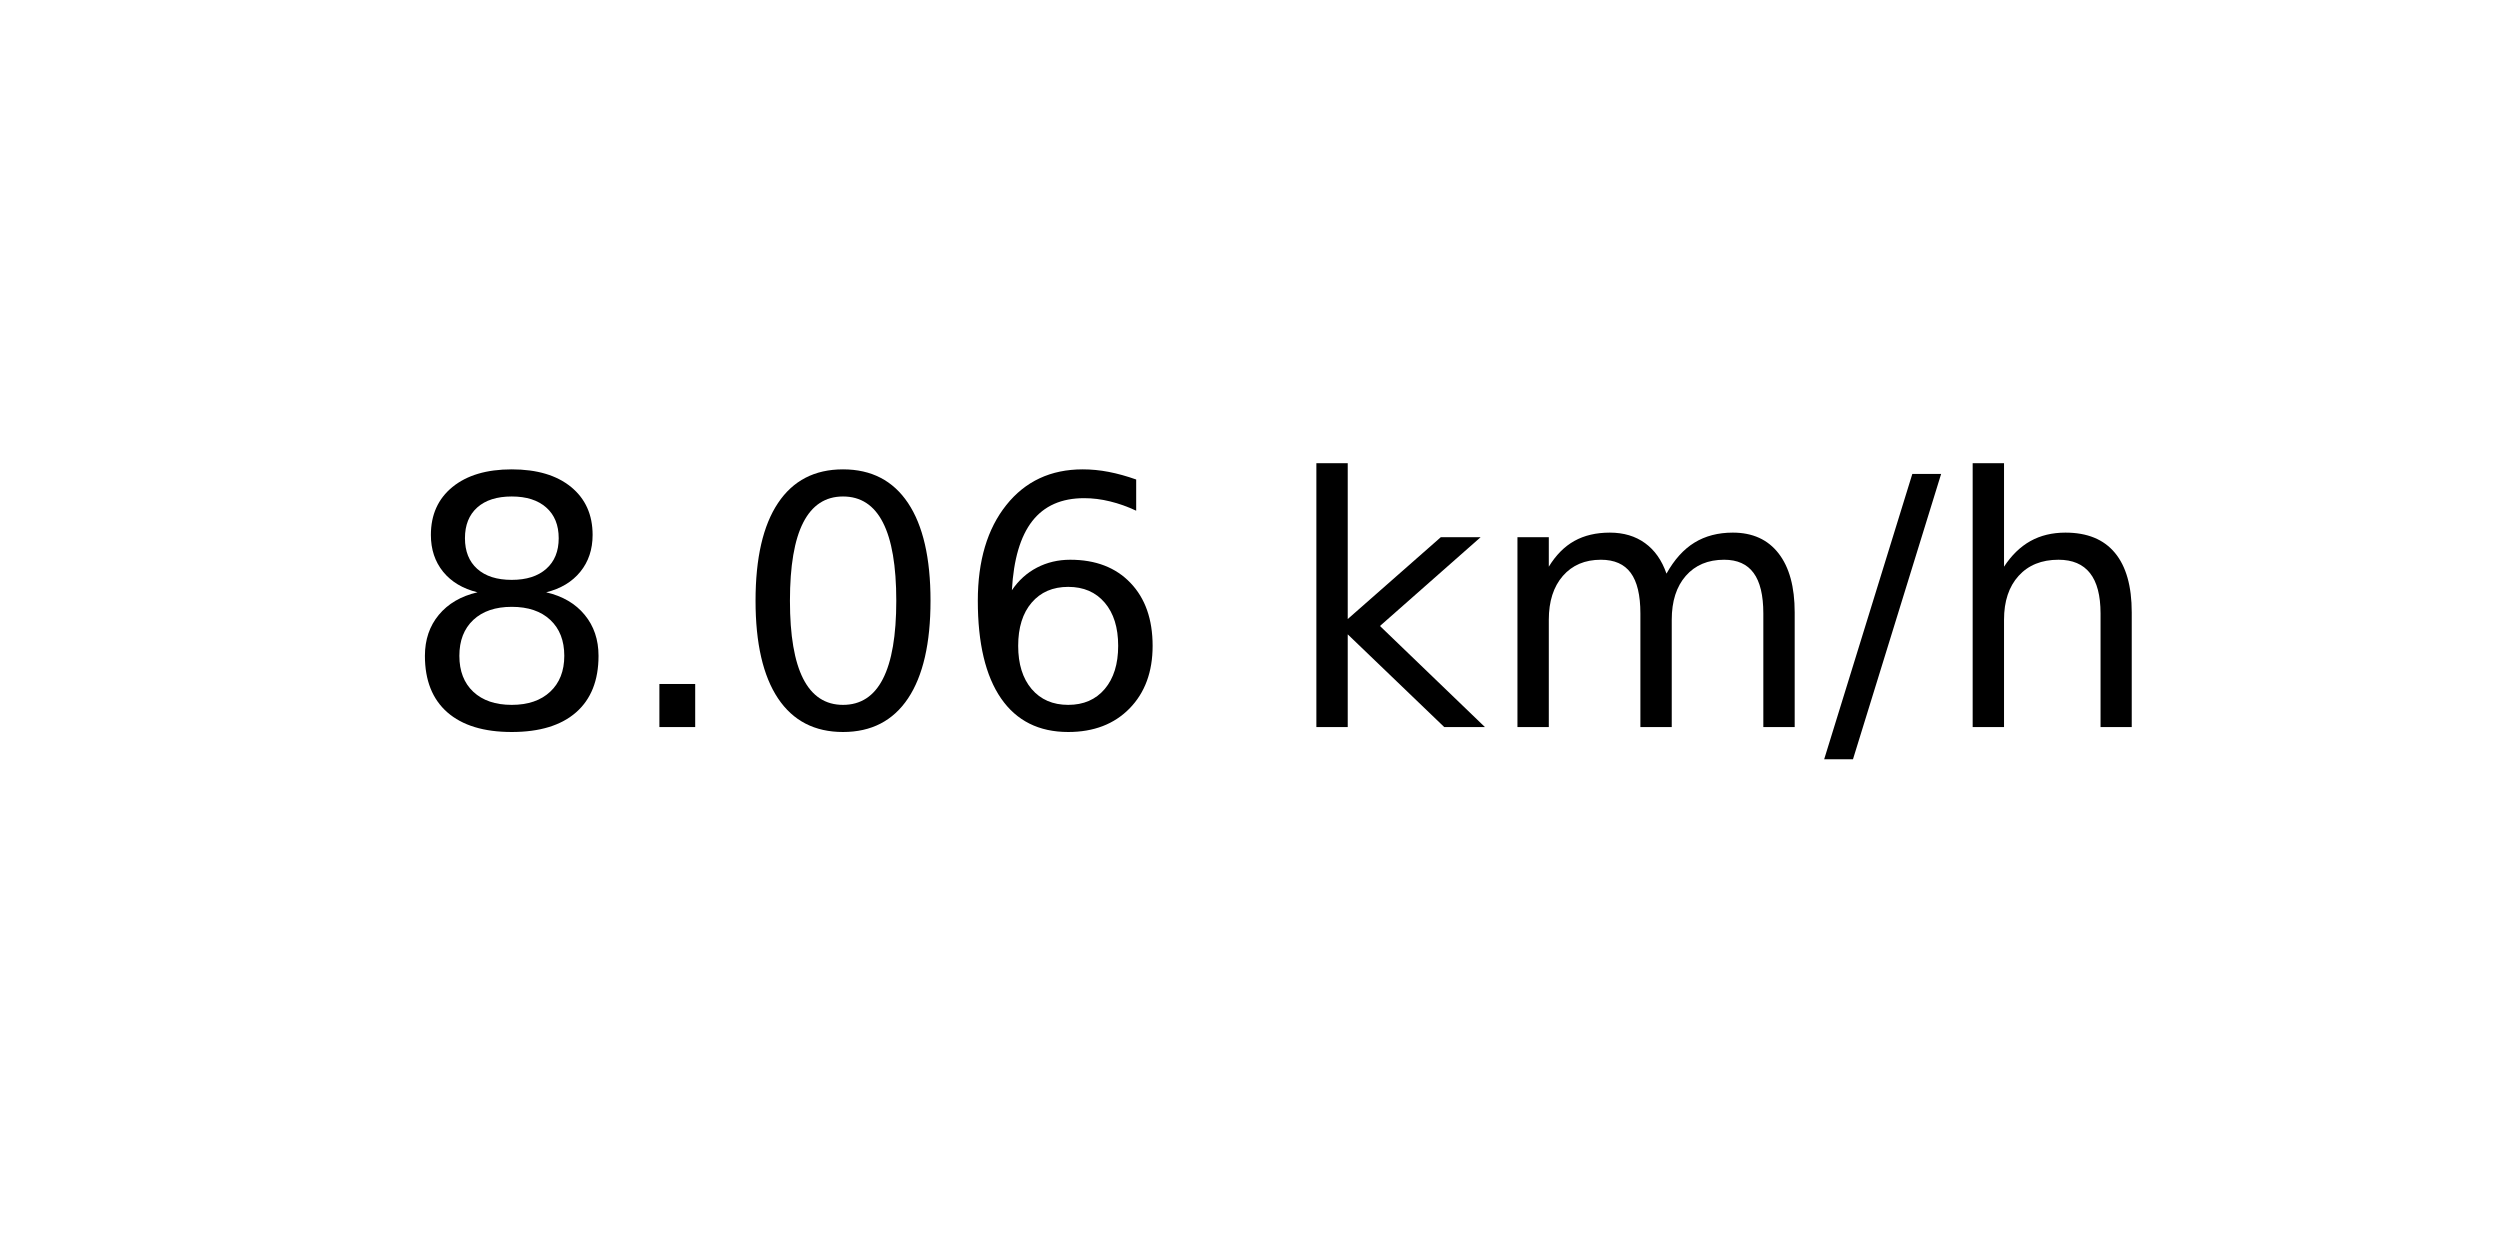
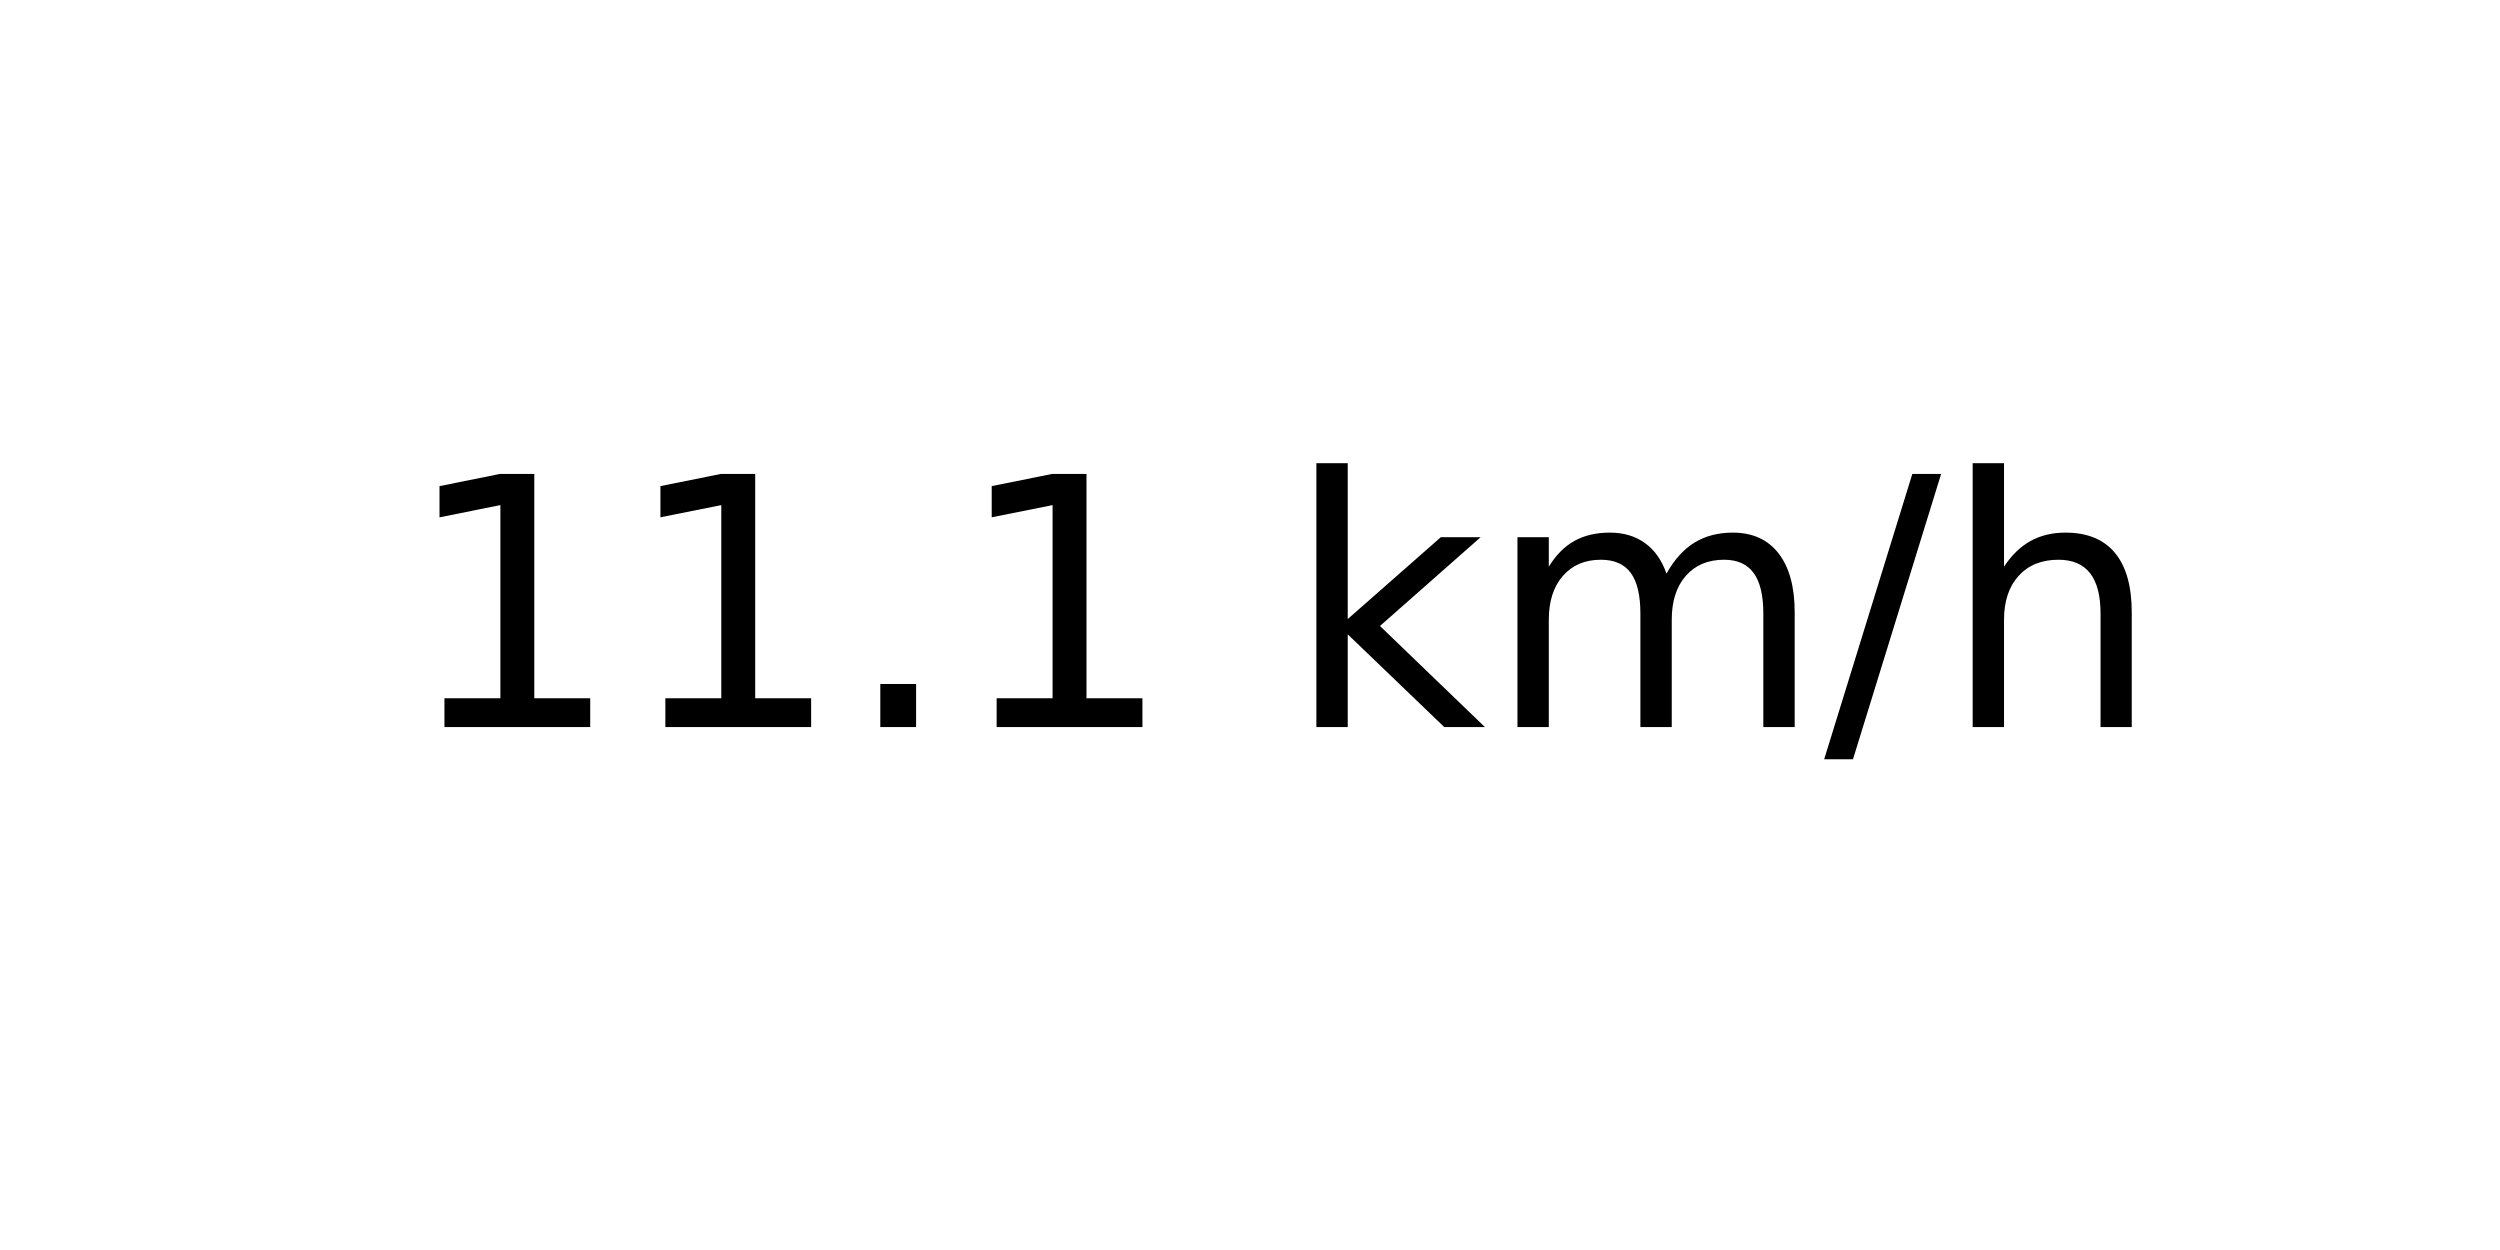
<svg xmlns="http://www.w3.org/2000/svg" xmlns:xlink="http://www.w3.org/1999/xlink" width="72pt" height="36pt" viewBox="0 0 72 36" version="1.1">
  <defs>
    <style type="text/css">*{stroke-linejoin: round; stroke-linecap: butt}</style>
  </defs>
  <g id="figure_1">
    <g id="axes_1">
      <g id="text_1">
        <g transform="translate(11.55937 20.93937) scale(0.1 -0.1)">
          <defs>
-             <path id="DejaVuSans-38" d="M 2034 2216  Q 1584 2216 1326 1975  Q 1069 1734 1069 1313  Q 1069 891 1326 650  Q 1584 409 2034 409  Q 2484 409 2743 651  Q 3003 894 3003 1313  Q 3003 1734 2745 1975  Q 2488 2216 2034 2216  z M 1403 2484  Q 997 2584 770 2862  Q 544 3141 544 3541  Q 544 4100 942 4425  Q 1341 4750 2034 4750  Q 2731 4750 3128 4425  Q 3525 4100 3525 3541  Q 3525 3141 3298 2862  Q 3072 2584 2669 2484  Q 3125 2378 3379 2068  Q 3634 1759 3634 1313  Q 3634 634 3220 271  Q 2806 -91 2034 -91  Q 1263 -91 848 271  Q 434 634 434 1313  Q 434 1759 690 2068  Q 947 2378 1403 2484  z M 1172 3481  Q 1172 3119 1398 2916  Q 1625 2713 2034 2713  Q 2441 2713 2670 2916  Q 2900 3119 2900 3481  Q 2900 3844 2670 4047  Q 2441 4250 2034 4250  Q 1625 4250 1398 4047  Q 1172 3844 1172 3481  z " transform="scale(0.015625)" />
+             <path id="DejaVuSans-31" d="M 794 531  L 1825 531  L 1825 4091  L 703 3866  L 703 4441  L 1819 4666  L 2450 4666  L 2450 531  L 3481 531  L 3481 0  L 794 0  L 794 531  z " transform="scale(0.015625)" />
            <path id="DejaVuSans-2e" d="M 684 794  L 1344 794  L 1344 0  L 684 0  L 684 794  z " transform="scale(0.015625)" />
-             <path id="DejaVuSans-30" d="M 2034 4250  Q 1547 4250 1301 3770  Q 1056 3291 1056 2328  Q 1056 1369 1301 889  Q 1547 409 2034 409  Q 2525 409 2770 889  Q 3016 1369 3016 2328  Q 3016 3291 2770 3770  Q 2525 4250 2034 4250  z M 2034 4750  Q 2819 4750 3233 4129  Q 3647 3509 3647 2328  Q 3647 1150 3233 529  Q 2819 -91 2034 -91  Q 1250 -91 836 529  Q 422 1150 422 2328  Q 422 3509 836 4129  Q 1250 4750 2034 4750  z " transform="scale(0.015625)" />
-             <path id="DejaVuSans-36" d="M 2113 2584  Q 1688 2584 1439 2293  Q 1191 2003 1191 1497  Q 1191 994 1439 701  Q 1688 409 2113 409  Q 2538 409 2786 701  Q 3034 994 3034 1497  Q 3034 2003 2786 2293  Q 2538 2584 2113 2584  z M 3366 4563  L 3366 3988  Q 3128 4100 2886 4159  Q 2644 4219 2406 4219  Q 1781 4219 1451 3797  Q 1122 3375 1075 2522  Q 1259 2794 1537 2939  Q 1816 3084 2150 3084  Q 2853 3084 3261 2657  Q 3669 2231 3669 1497  Q 3669 778 3244 343  Q 2819 -91 2113 -91  Q 1303 -91 875 529  Q 447 1150 447 2328  Q 447 3434 972 4092  Q 1497 4750 2381 4750  Q 2619 4750 2861 4703  Q 3103 4656 3366 4563  z " transform="scale(0.015625)" />
            <path id="DejaVuSans-20" transform="scale(0.015625)" />
            <path id="DejaVuSans-6b" d="M 581 4863  L 1159 4863  L 1159 1991  L 2875 3500  L 3609 3500  L 1753 1863  L 3688 0  L 2938 0  L 1159 1709  L 1159 0  L 581 0  L 581 4863  z " transform="scale(0.015625)" />
            <path id="DejaVuSans-6d" d="M 3328 2828  Q 3544 3216 3844 3400  Q 4144 3584 4550 3584  Q 5097 3584 5394 3201  Q 5691 2819 5691 2113  L 5691 0  L 5113 0  L 5113 2094  Q 5113 2597 4934 2840  Q 4756 3084 4391 3084  Q 3944 3084 3684 2787  Q 3425 2491 3425 1978  L 3425 0  L 2847 0  L 2847 2094  Q 2847 2600 2669 2842  Q 2491 3084 2119 3084  Q 1678 3084 1418 2786  Q 1159 2488 1159 1978  L 1159 0  L 581 0  L 581 3500  L 1159 3500  L 1159 2956  Q 1356 3278 1631 3431  Q 1906 3584 2284 3584  Q 2666 3584 2933 3390  Q 3200 3197 3328 2828  z " transform="scale(0.015625)" />
            <path id="DejaVuSans-2f" d="M 1625 4666  L 2156 4666  L 531 -594  L 0 -594  L 1625 4666  z " transform="scale(0.015625)" />
            <path id="DejaVuSans-68" d="M 3513 2113  L 3513 0  L 2938 0  L 2938 2094  Q 2938 2591 2744 2837  Q 2550 3084 2163 3084  Q 1697 3084 1428 2787  Q 1159 2491 1159 1978  L 1159 0  L 581 0  L 581 4863  L 1159 4863  L 1159 2956  Q 1366 3272 1645 3428  Q 1925 3584 2291 3584  Q 2894 3584 3203 3211  Q 3513 2838 3513 2113  z " transform="scale(0.015625)" />
          </defs>
-           <use xlink:href="#DejaVuSans-38" />
-           <use xlink:href="#DejaVuSans-2e" x="63.623" />
-           <use xlink:href="#DejaVuSans-30" x="95.41" />
-           <use xlink:href="#DejaVuSans-36" x="159.033" />
+           <use xlink:href="#DejaVuSans-31" />
+           <use xlink:href="#DejaVuSans-31" x="63.623" />
+           <use xlink:href="#DejaVuSans-2e" x="127.246" />
+           <use xlink:href="#DejaVuSans-31" x="159.033" />
          <use xlink:href="#DejaVuSans-20" x="222.656" />
          <use xlink:href="#DejaVuSans-6b" x="254.443" />
          <use xlink:href="#DejaVuSans-6d" x="312.354" />
          <use xlink:href="#DejaVuSans-2f" x="409.766" />
          <use xlink:href="#DejaVuSans-68" x="443.457" />
        </g>
      </g>
    </g>
  </g>
</svg>
